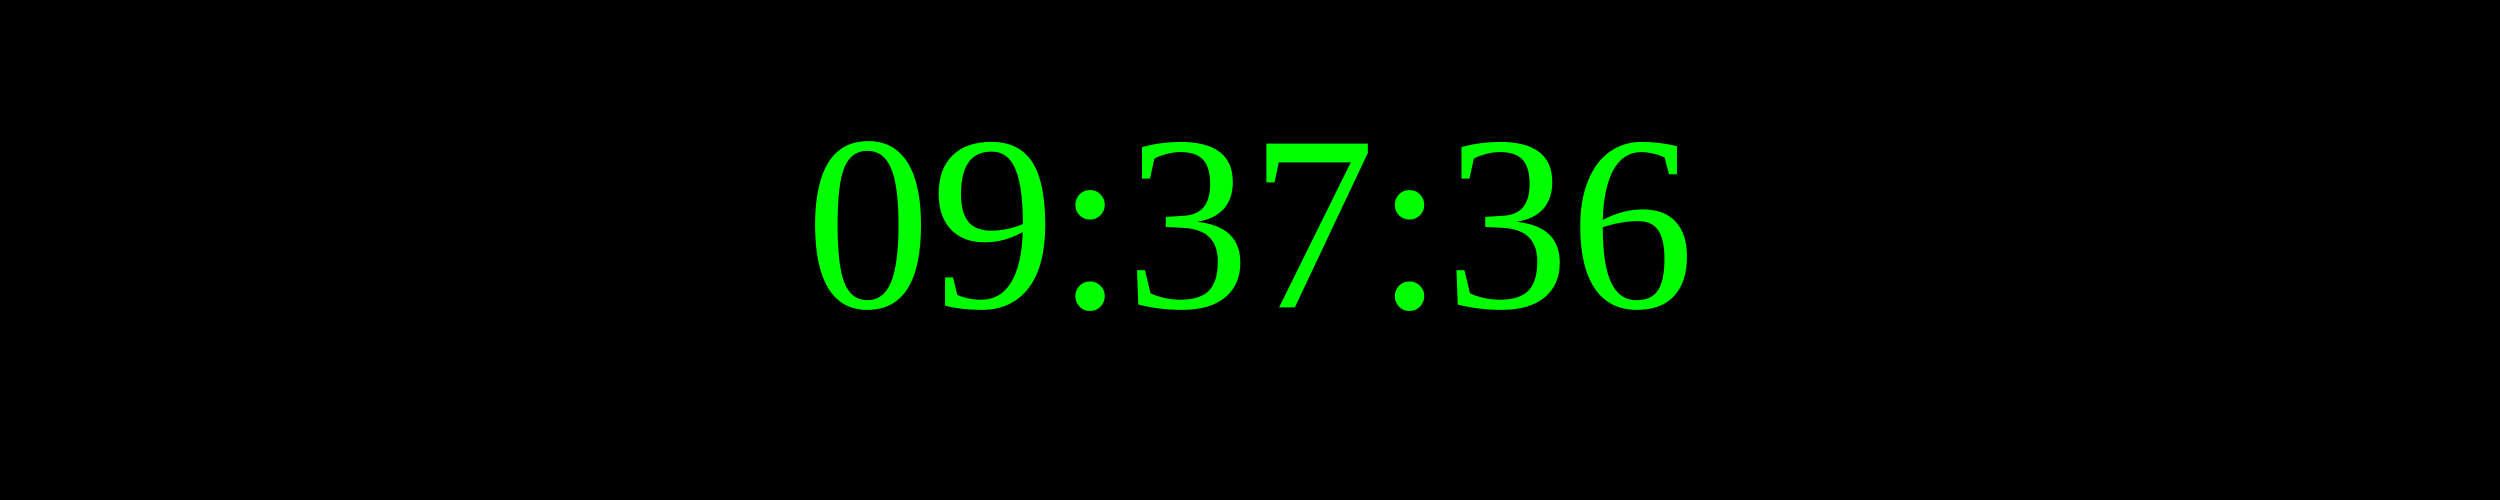
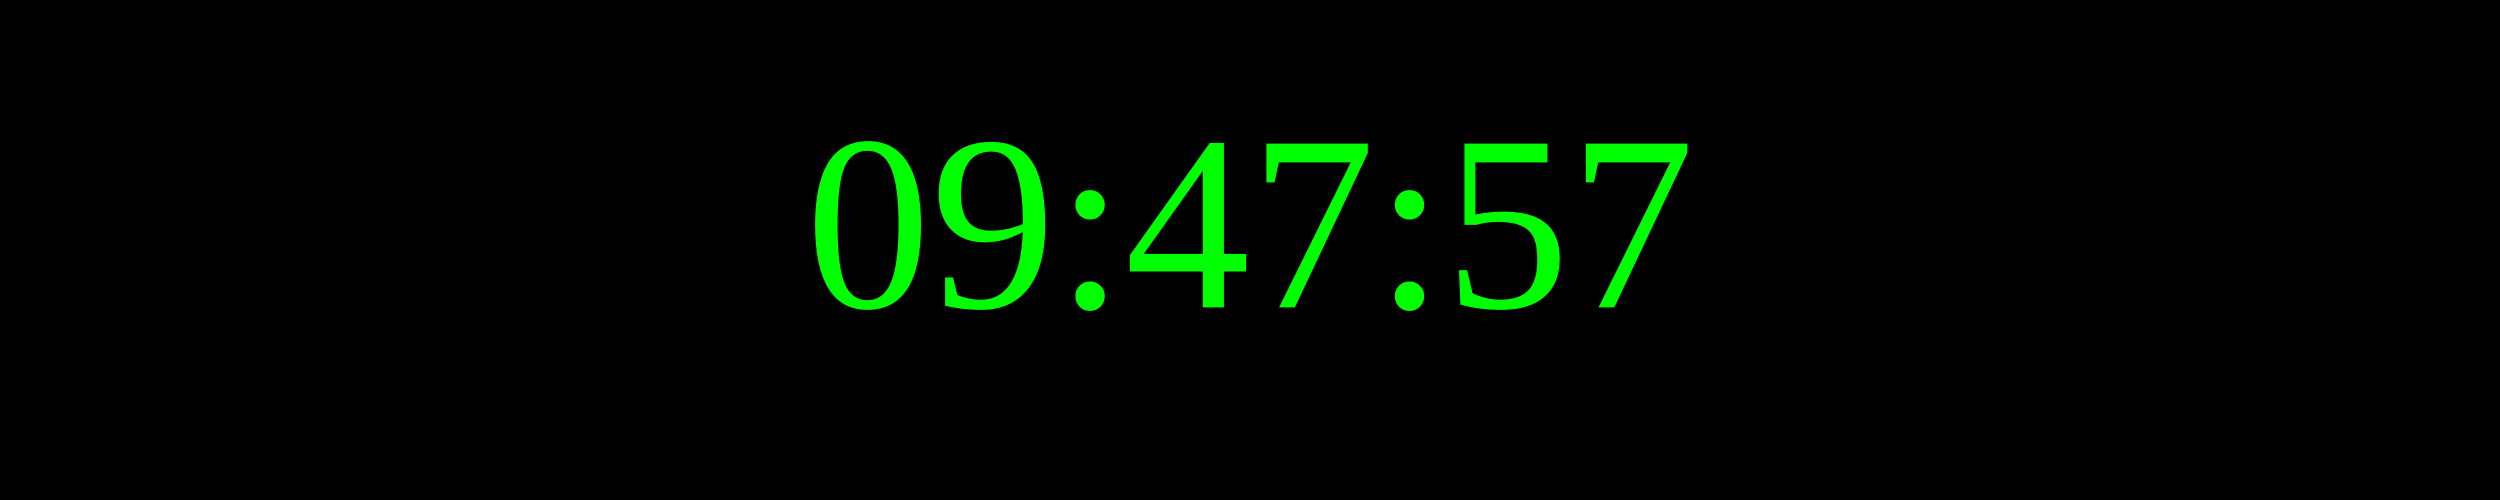
<svg xmlns="http://www.w3.org/2000/svg" width="250" height="50">
  <rect width="100%" height="100%" fill="black" />
  <text x="50%" y="50%" font-size="25" fill="lime" text-anchor="middle" dominant-baseline="middle">
- 09:37:36
+ 09:47:57
</text>
</svg>
